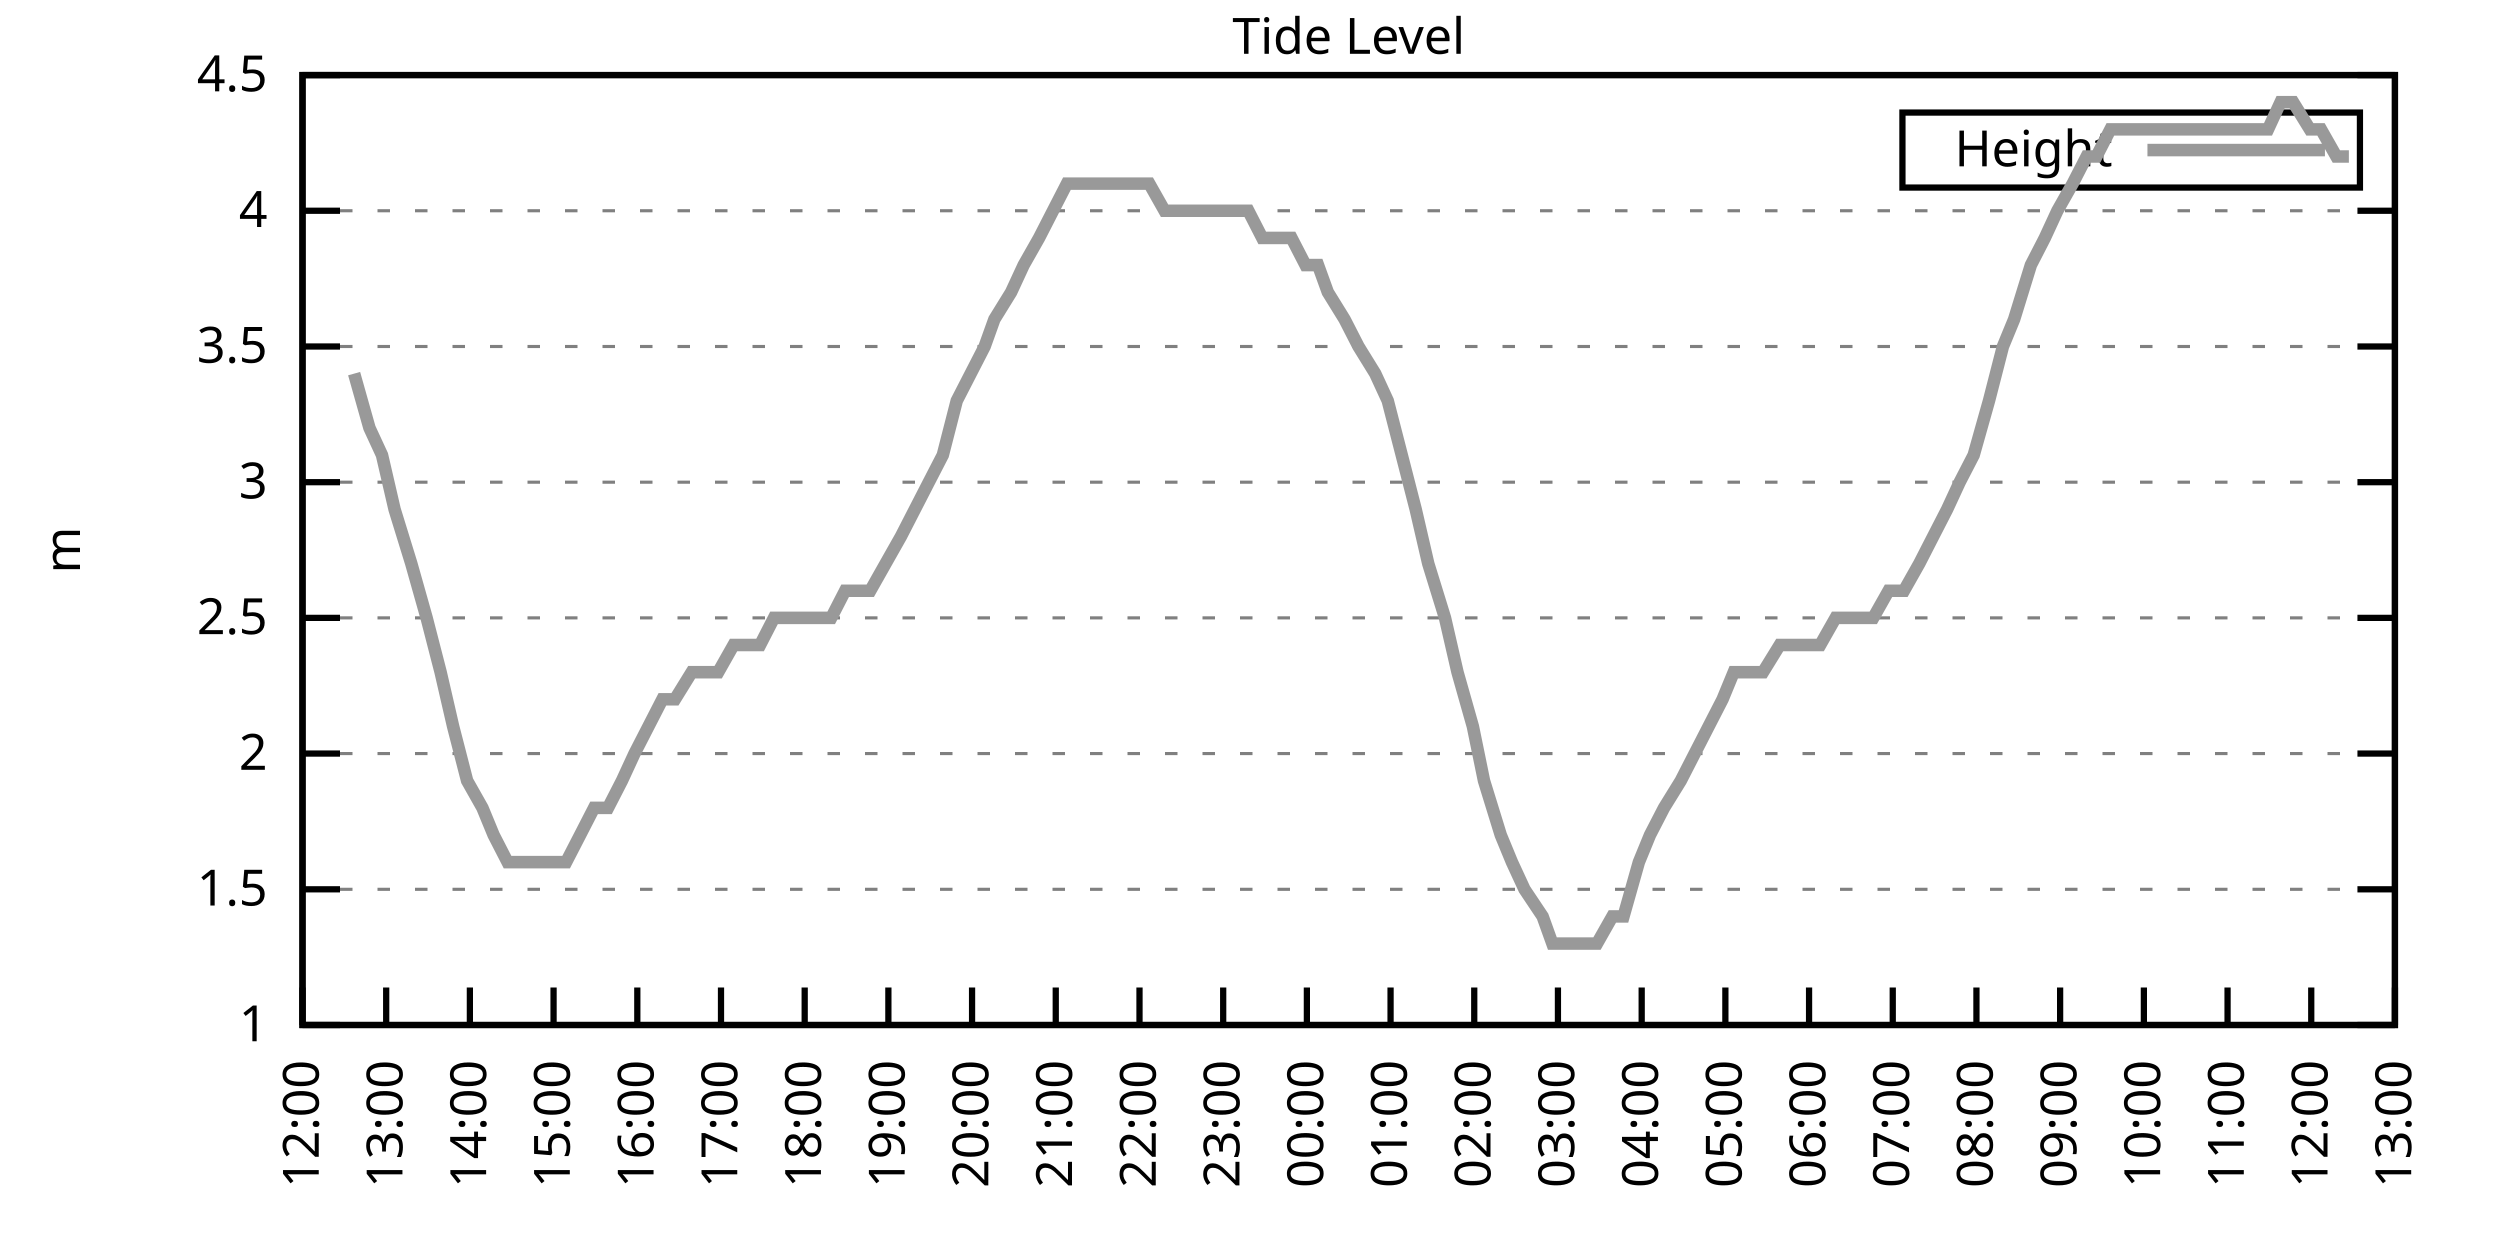
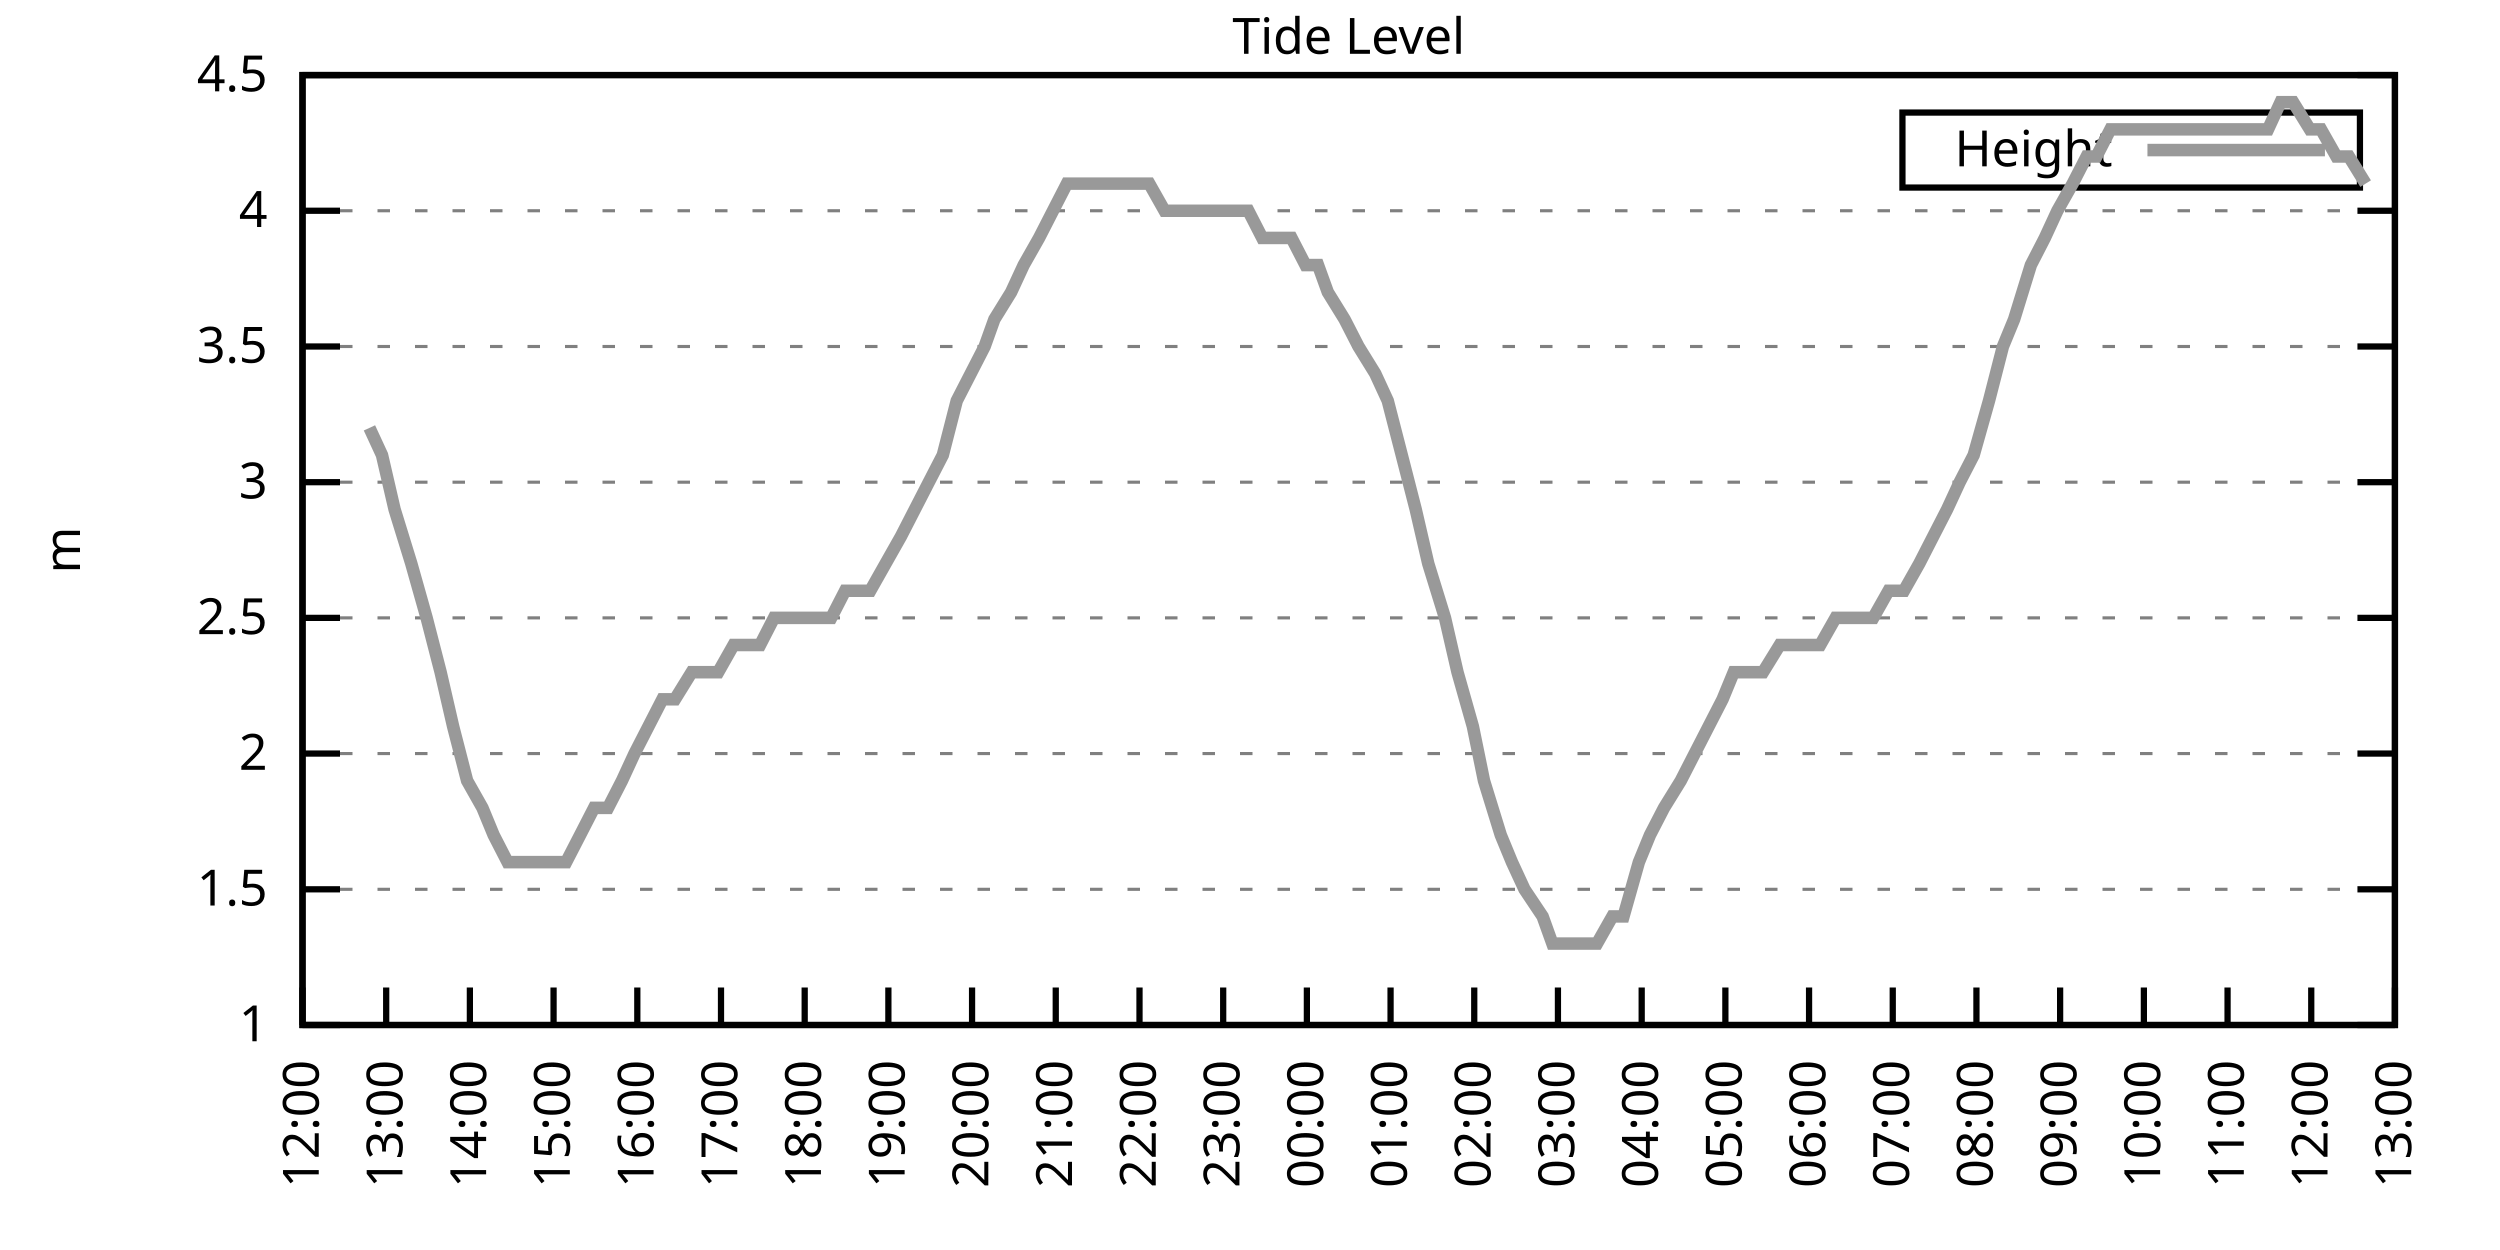
<svg xmlns="http://www.w3.org/2000/svg" xmlns:xlink="http://www.w3.org/1999/xlink" width="400" height="200" viewBox="0 0 400 200">
  <g id="gnuplot_canvas">
    <rect x="0" y="0" width="400" height="200" fill="none" />
    <defs>
      <circle id="gpDot" r="0.5" stroke-width="0.5" stroke="currentColor" />
      <path id="gpPt0" stroke-width="0.333" stroke="currentColor" d="M-1,0 h2 M0,-1 v2" />
      <path id="gpPt1" stroke-width="0.333" stroke="currentColor" d="M-1,-1 L1,1 M1,-1 L-1,1" />
      <path id="gpPt2" stroke-width="0.333" stroke="currentColor" d="M-1,0 L1,0 M0,-1 L0,1 M-1,-1 L1,1 M-1,1 L1,-1" />
      <rect id="gpPt3" stroke-width="0.333" stroke="currentColor" x="-1" y="-1" width="2" height="2" />
      <rect id="gpPt4" stroke-width="0.333" stroke="currentColor" fill="currentColor" x="-1" y="-1" width="2" height="2" />
      <circle id="gpPt5" stroke-width="0.333" stroke="currentColor" cx="0" cy="0" r="1" />
      <use xlink:href="#gpPt5" id="gpPt6" fill="currentColor" stroke="none" />
      <path id="gpPt7" stroke-width="0.333" stroke="currentColor" d="M0,-1.33 L-1.33,0.67 L1.33,0.67 z" />
      <use xlink:href="#gpPt7" id="gpPt8" fill="currentColor" stroke="none" />
      <use xlink:href="#gpPt7" id="gpPt9" stroke="currentColor" transform="rotate(180)" />
      <use xlink:href="#gpPt9" id="gpPt10" fill="currentColor" stroke="none" />
      <use xlink:href="#gpPt3" id="gpPt11" stroke="currentColor" transform="rotate(45)" />
      <use xlink:href="#gpPt11" id="gpPt12" fill="currentColor" stroke="none" />
      <path id="gpPt13" stroke-width="0.333" stroke="currentColor" d="M0,1.330 L1.265,0.411 L0.782,-1.067 L-0.782,-1.076 L-1.265,0.411 z" />
      <use xlink:href="#gpPt13" id="gpPt14" fill="currentColor" stroke="none" />
      <filter id="textbox" filterUnits="objectBoundingBox" x="0" y="0" height="1" width="1">
        <feFlood flood-color="white" flood-opacity="1" result="bgnd" />
        <feComposite in="SourceGraphic" in2="bgnd" operator="atop" />
      </filter>
      <filter id="greybox" filterUnits="objectBoundingBox" x="0" y="0" height="1" width="1">
        <feFlood flood-color="lightgrey" flood-opacity="1" result="grey" />
        <feComposite in="SourceGraphic" in2="grey" operator="atop" />
      </filter>
    </defs>
    <g fill="none" color="white" stroke="currentColor" stroke-width="1.00" stroke-linecap="butt" stroke-linejoin="miter">
</g>
    <g fill="none" color="black" stroke="currentColor" stroke-width="1.00" stroke-linecap="butt" stroke-linejoin="miter">
      <g stroke="none" shape-rendering="crispEdges">
        <polygon fill="rgb(255, 255, 255)" points="48.40,164.00 383.18,164.00 383.18,12.02 48.40,12.02 " />
      </g>
    </g>
    <g fill="none" color="black" stroke="currentColor" stroke-width="1.00" stroke-linecap="butt" stroke-linejoin="miter">
</g>
    <g fill="none" color="black" stroke="black" stroke-width="0.50" stroke-linecap="butt" stroke-linejoin="miter">
</g>
    <g fill="none" color="gray" stroke="currentColor" stroke-width="0.50" stroke-linecap="butt" stroke-linejoin="miter">
      <path stroke="gray" stroke-dasharray="2,4" class="gridline" d="M48.40,164.00 L383.19,164.00  " />
    </g>
    <g fill="none" color="gray" stroke="gray" stroke-width="1.00" stroke-linecap="butt" stroke-linejoin="miter">
</g>
    <g fill="none" color="black" stroke="currentColor" stroke-width="1.00" stroke-linecap="butt" stroke-linejoin="miter">
      <path stroke="black" d="M48.40,164.00 L54.40,164.00 M383.19,164.00 L377.19,164.00  " />
      <g transform="translate(42.80,166.60)" stroke="none" fill="black" font-family="Sans" font-size="8.00" text-anchor="end">
        <text>
          <tspan font-family="Sans"> 1</tspan>
        </text>
      </g>
    </g>
    <g fill="none" color="black" stroke="currentColor" stroke-width="1.00" stroke-linecap="butt" stroke-linejoin="miter">
</g>
    <g fill="none" color="black" stroke="black" stroke-width="0.50" stroke-linecap="butt" stroke-linejoin="miter">
</g>
    <g fill="none" color="gray" stroke="currentColor" stroke-width="0.50" stroke-linecap="butt" stroke-linejoin="miter">
      <path stroke="gray" stroke-dasharray="2,4" class="gridline" d="M48.40,142.29 L383.19,142.29  " />
    </g>
    <g fill="none" color="gray" stroke="gray" stroke-width="1.00" stroke-linecap="butt" stroke-linejoin="miter">
</g>
    <g fill="none" color="black" stroke="currentColor" stroke-width="1.00" stroke-linecap="butt" stroke-linejoin="miter">
      <path stroke="black" d="M48.40,142.29 L54.40,142.29 M383.19,142.29 L377.19,142.29  " />
      <g transform="translate(42.80,144.89)" stroke="none" fill="black" font-family="Sans" font-size="8.00" text-anchor="end">
        <text>
          <tspan font-family="Sans"> 1.5</tspan>
        </text>
      </g>
    </g>
    <g fill="none" color="black" stroke="currentColor" stroke-width="1.00" stroke-linecap="butt" stroke-linejoin="miter">
</g>
    <g fill="none" color="black" stroke="black" stroke-width="0.50" stroke-linecap="butt" stroke-linejoin="miter">
</g>
    <g fill="none" color="gray" stroke="currentColor" stroke-width="0.50" stroke-linecap="butt" stroke-linejoin="miter">
      <path stroke="gray" stroke-dasharray="2,4" class="gridline" d="M48.40,120.57 L383.19,120.57  " />
    </g>
    <g fill="none" color="gray" stroke="gray" stroke-width="1.00" stroke-linecap="butt" stroke-linejoin="miter">
</g>
    <g fill="none" color="black" stroke="currentColor" stroke-width="1.00" stroke-linecap="butt" stroke-linejoin="miter">
      <path stroke="black" d="M48.40,120.57 L54.40,120.57 M383.19,120.57 L377.19,120.57  " />
      <g transform="translate(42.80,123.17)" stroke="none" fill="black" font-family="Sans" font-size="8.00" text-anchor="end">
        <text>
          <tspan font-family="Sans"> 2</tspan>
        </text>
      </g>
    </g>
    <g fill="none" color="black" stroke="currentColor" stroke-width="1.00" stroke-linecap="butt" stroke-linejoin="miter">
</g>
    <g fill="none" color="black" stroke="black" stroke-width="0.50" stroke-linecap="butt" stroke-linejoin="miter">
</g>
    <g fill="none" color="gray" stroke="currentColor" stroke-width="0.50" stroke-linecap="butt" stroke-linejoin="miter">
      <path stroke="gray" stroke-dasharray="2,4" class="gridline" d="M48.40,98.86 L383.19,98.86  " />
    </g>
    <g fill="none" color="gray" stroke="gray" stroke-width="1.00" stroke-linecap="butt" stroke-linejoin="miter">
</g>
    <g fill="none" color="black" stroke="currentColor" stroke-width="1.00" stroke-linecap="butt" stroke-linejoin="miter">
      <path stroke="black" d="M48.40,98.86 L54.40,98.86 M383.19,98.86 L377.19,98.86  " />
      <g transform="translate(42.80,101.46)" stroke="none" fill="black" font-family="Sans" font-size="8.00" text-anchor="end">
        <text>
          <tspan font-family="Sans"> 2.5</tspan>
        </text>
      </g>
    </g>
    <g fill="none" color="black" stroke="currentColor" stroke-width="1.00" stroke-linecap="butt" stroke-linejoin="miter">
</g>
    <g fill="none" color="black" stroke="black" stroke-width="0.50" stroke-linecap="butt" stroke-linejoin="miter">
</g>
    <g fill="none" color="gray" stroke="currentColor" stroke-width="0.50" stroke-linecap="butt" stroke-linejoin="miter">
      <path stroke="gray" stroke-dasharray="2,4" class="gridline" d="M48.40,77.15 L383.19,77.15  " />
    </g>
    <g fill="none" color="gray" stroke="gray" stroke-width="1.00" stroke-linecap="butt" stroke-linejoin="miter">
</g>
    <g fill="none" color="black" stroke="currentColor" stroke-width="1.00" stroke-linecap="butt" stroke-linejoin="miter">
      <path stroke="black" d="M48.40,77.15 L54.40,77.15 M383.19,77.15 L377.19,77.15  " />
      <g transform="translate(42.80,79.75)" stroke="none" fill="black" font-family="Sans" font-size="8.00" text-anchor="end">
        <text>
          <tspan font-family="Sans"> 3</tspan>
        </text>
      </g>
    </g>
    <g fill="none" color="black" stroke="currentColor" stroke-width="1.00" stroke-linecap="butt" stroke-linejoin="miter">
</g>
    <g fill="none" color="black" stroke="black" stroke-width="0.50" stroke-linecap="butt" stroke-linejoin="miter">
</g>
    <g fill="none" color="gray" stroke="currentColor" stroke-width="0.50" stroke-linecap="butt" stroke-linejoin="miter">
      <path stroke="gray" stroke-dasharray="2,4" class="gridline" d="M48.40,55.44 L383.19,55.44  " />
    </g>
    <g fill="none" color="gray" stroke="gray" stroke-width="1.00" stroke-linecap="butt" stroke-linejoin="miter">
</g>
    <g fill="none" color="black" stroke="currentColor" stroke-width="1.00" stroke-linecap="butt" stroke-linejoin="miter">
      <path stroke="black" d="M48.40,55.44 L54.40,55.44 M383.19,55.44 L377.19,55.44  " />
      <g transform="translate(42.80,58.04)" stroke="none" fill="black" font-family="Sans" font-size="8.00" text-anchor="end">
        <text>
          <tspan font-family="Sans"> 3.5</tspan>
        </text>
      </g>
    </g>
    <g fill="none" color="black" stroke="currentColor" stroke-width="1.00" stroke-linecap="butt" stroke-linejoin="miter">
</g>
    <g fill="none" color="black" stroke="black" stroke-width="0.50" stroke-linecap="butt" stroke-linejoin="miter">
</g>
    <g fill="none" color="gray" stroke="currentColor" stroke-width="0.50" stroke-linecap="butt" stroke-linejoin="miter">
      <path stroke="gray" stroke-dasharray="2,4" class="gridline" d="M48.40,33.72 L383.19,33.72  " />
    </g>
    <g fill="none" color="gray" stroke="gray" stroke-width="1.00" stroke-linecap="butt" stroke-linejoin="miter">
</g>
    <g fill="none" color="black" stroke="currentColor" stroke-width="1.00" stroke-linecap="butt" stroke-linejoin="miter">
      <path stroke="black" d="M48.40,33.72 L54.40,33.72 M383.19,33.72 L377.19,33.72  " />
      <g transform="translate(42.80,36.32)" stroke="none" fill="black" font-family="Sans" font-size="8.00" text-anchor="end">
        <text>
          <tspan font-family="Sans"> 4</tspan>
        </text>
      </g>
    </g>
    <g fill="none" color="black" stroke="currentColor" stroke-width="1.00" stroke-linecap="butt" stroke-linejoin="miter">
</g>
    <g fill="none" color="black" stroke="black" stroke-width="0.50" stroke-linecap="butt" stroke-linejoin="miter">
</g>
    <g fill="none" color="gray" stroke="currentColor" stroke-width="0.50" stroke-linecap="butt" stroke-linejoin="miter">
      <path stroke="gray" stroke-dasharray="2,4" class="gridline" d="M48.40,12.01 L383.19,12.01  " />
    </g>
    <g fill="none" color="gray" stroke="gray" stroke-width="1.00" stroke-linecap="butt" stroke-linejoin="miter">
</g>
    <g fill="none" color="black" stroke="currentColor" stroke-width="1.00" stroke-linecap="butt" stroke-linejoin="miter">
      <path stroke="black" d="M48.40,12.01 L54.40,12.01 M383.19,12.01 L377.19,12.01  " />
      <g transform="translate(42.80,14.61)" stroke="none" fill="black" font-family="Sans" font-size="8.00" text-anchor="end">
        <text>
          <tspan font-family="Sans"> 4.5</tspan>
        </text>
      </g>
    </g>
    <g fill="none" color="black" stroke="currentColor" stroke-width="1.00" stroke-linecap="butt" stroke-linejoin="miter">
      <path stroke="black" d="M48.40,164.00 L48.40,158.00  " />
      <g transform="translate(51.00,169.60) rotate(270.00)" stroke="none" fill="black" font-family="Sans" font-size="8.00" text-anchor="end">
        <text>
          <tspan font-family="Sans">12:00</tspan>
        </text>
      </g>
    </g>
    <g fill="none" color="black" stroke="currentColor" stroke-width="1.00" stroke-linecap="butt" stroke-linejoin="miter">
      <path stroke="black" d="M61.79,164.00 L61.79,158.00  " />
      <g transform="translate(64.39,169.60) rotate(270.00)" stroke="none" fill="black" font-family="Sans" font-size="8.00" text-anchor="end">
        <text>
          <tspan font-family="Sans">13:00</tspan>
        </text>
      </g>
    </g>
    <g fill="none" color="black" stroke="currentColor" stroke-width="1.00" stroke-linecap="butt" stroke-linejoin="miter">
      <path stroke="black" d="M75.18,164.00 L75.18,158.00  " />
      <g transform="translate(77.78,169.60) rotate(270.00)" stroke="none" fill="black" font-family="Sans" font-size="8.00" text-anchor="end">
        <text>
          <tspan font-family="Sans">14:00</tspan>
        </text>
      </g>
    </g>
    <g fill="none" color="black" stroke="currentColor" stroke-width="1.00" stroke-linecap="butt" stroke-linejoin="miter">
      <path stroke="black" d="M88.57,164.00 L88.57,158.00  " />
      <g transform="translate(91.17,169.60) rotate(270.00)" stroke="none" fill="black" font-family="Sans" font-size="8.00" text-anchor="end">
        <text>
          <tspan font-family="Sans">15:00</tspan>
        </text>
      </g>
    </g>
    <g fill="none" color="black" stroke="currentColor" stroke-width="1.00" stroke-linecap="butt" stroke-linejoin="miter">
      <path stroke="black" d="M101.97,164.00 L101.97,158.00  " />
      <g transform="translate(104.57,169.60) rotate(270.00)" stroke="none" fill="black" font-family="Sans" font-size="8.00" text-anchor="end">
        <text>
          <tspan font-family="Sans">16:00</tspan>
        </text>
      </g>
    </g>
    <g fill="none" color="black" stroke="currentColor" stroke-width="1.00" stroke-linecap="butt" stroke-linejoin="miter">
      <path stroke="black" d="M115.36,164.00 L115.36,158.00  " />
      <g transform="translate(117.96,169.60) rotate(270.00)" stroke="none" fill="black" font-family="Sans" font-size="8.00" text-anchor="end">
        <text>
          <tspan font-family="Sans">17:00</tspan>
        </text>
      </g>
    </g>
    <g fill="none" color="black" stroke="currentColor" stroke-width="1.00" stroke-linecap="butt" stroke-linejoin="miter">
      <path stroke="black" d="M128.75,164.00 L128.75,158.00  " />
      <g transform="translate(131.35,169.60) rotate(270.00)" stroke="none" fill="black" font-family="Sans" font-size="8.00" text-anchor="end">
        <text>
          <tspan font-family="Sans">18:00</tspan>
        </text>
      </g>
    </g>
    <g fill="none" color="black" stroke="currentColor" stroke-width="1.00" stroke-linecap="butt" stroke-linejoin="miter">
      <path stroke="black" d="M142.14,164.00 L142.14,158.00  " />
      <g transform="translate(144.74,169.60) rotate(270.00)" stroke="none" fill="black" font-family="Sans" font-size="8.00" text-anchor="end">
        <text>
          <tspan font-family="Sans">19:00</tspan>
        </text>
      </g>
    </g>
    <g fill="none" color="black" stroke="currentColor" stroke-width="1.00" stroke-linecap="butt" stroke-linejoin="miter">
      <path stroke="black" d="M155.53,164.00 L155.53,158.00  " />
      <g transform="translate(158.13,169.60) rotate(270.00)" stroke="none" fill="black" font-family="Sans" font-size="8.00" text-anchor="end">
        <text>
          <tspan font-family="Sans">20:00</tspan>
        </text>
      </g>
    </g>
    <g fill="none" color="black" stroke="currentColor" stroke-width="1.00" stroke-linecap="butt" stroke-linejoin="miter">
      <path stroke="black" d="M168.92,164.00 L168.92,158.00  " />
      <g transform="translate(171.52,169.60) rotate(270.00)" stroke="none" fill="black" font-family="Sans" font-size="8.00" text-anchor="end">
        <text>
          <tspan font-family="Sans">21:00</tspan>
        </text>
      </g>
    </g>
    <g fill="none" color="black" stroke="currentColor" stroke-width="1.00" stroke-linecap="butt" stroke-linejoin="miter">
      <path stroke="black" d="M182.32,164.00 L182.32,158.00  " />
      <g transform="translate(184.92,169.60) rotate(270.00)" stroke="none" fill="black" font-family="Sans" font-size="8.00" text-anchor="end">
        <text>
          <tspan font-family="Sans">22:00</tspan>
        </text>
      </g>
    </g>
    <g fill="none" color="black" stroke="currentColor" stroke-width="1.00" stroke-linecap="butt" stroke-linejoin="miter">
      <path stroke="black" d="M195.71,164.00 L195.71,158.00  " />
      <g transform="translate(198.31,169.60) rotate(270.00)" stroke="none" fill="black" font-family="Sans" font-size="8.00" text-anchor="end">
        <text>
          <tspan font-family="Sans">23:00</tspan>
        </text>
      </g>
    </g>
    <g fill="none" color="black" stroke="currentColor" stroke-width="1.00" stroke-linecap="butt" stroke-linejoin="miter">
      <path stroke="black" d="M209.10,164.00 L209.10,158.00  " />
      <g transform="translate(211.70,169.60) rotate(270.00)" stroke="none" fill="black" font-family="Sans" font-size="8.00" text-anchor="end">
        <text>
          <tspan font-family="Sans">00:00</tspan>
        </text>
      </g>
    </g>
    <g fill="none" color="black" stroke="currentColor" stroke-width="1.00" stroke-linecap="butt" stroke-linejoin="miter">
      <path stroke="black" d="M222.49,164.00 L222.49,158.00  " />
      <g transform="translate(225.09,169.60) rotate(270.00)" stroke="none" fill="black" font-family="Sans" font-size="8.00" text-anchor="end">
        <text>
          <tspan font-family="Sans">01:00</tspan>
        </text>
      </g>
    </g>
    <g fill="none" color="black" stroke="currentColor" stroke-width="1.00" stroke-linecap="butt" stroke-linejoin="miter">
      <path stroke="black" d="M235.88,164.00 L235.88,158.00  " />
      <g transform="translate(238.48,169.60) rotate(270.00)" stroke="none" fill="black" font-family="Sans" font-size="8.00" text-anchor="end">
        <text>
          <tspan font-family="Sans">02:00</tspan>
        </text>
      </g>
    </g>
    <g fill="none" color="black" stroke="currentColor" stroke-width="1.00" stroke-linecap="butt" stroke-linejoin="miter">
      <path stroke="black" d="M249.27,164.00 L249.27,158.00  " />
      <g transform="translate(251.87,169.60) rotate(270.00)" stroke="none" fill="black" font-family="Sans" font-size="8.00" text-anchor="end">
        <text>
          <tspan font-family="Sans">03:00</tspan>
        </text>
      </g>
    </g>
    <g fill="none" color="black" stroke="currentColor" stroke-width="1.00" stroke-linecap="butt" stroke-linejoin="miter">
      <path stroke="black" d="M262.67,164.00 L262.67,158.00  " />
      <g transform="translate(265.27,169.60) rotate(270.00)" stroke="none" fill="black" font-family="Sans" font-size="8.00" text-anchor="end">
        <text>
          <tspan font-family="Sans">04:00</tspan>
        </text>
      </g>
    </g>
    <g fill="none" color="black" stroke="currentColor" stroke-width="1.00" stroke-linecap="butt" stroke-linejoin="miter">
      <path stroke="black" d="M276.06,164.00 L276.06,158.00  " />
      <g transform="translate(278.66,169.60) rotate(270.00)" stroke="none" fill="black" font-family="Sans" font-size="8.00" text-anchor="end">
        <text>
          <tspan font-family="Sans">05:00</tspan>
        </text>
      </g>
    </g>
    <g fill="none" color="black" stroke="currentColor" stroke-width="1.00" stroke-linecap="butt" stroke-linejoin="miter">
      <path stroke="black" d="M289.45,164.00 L289.45,158.00  " />
      <g transform="translate(292.05,169.60) rotate(270.00)" stroke="none" fill="black" font-family="Sans" font-size="8.00" text-anchor="end">
        <text>
          <tspan font-family="Sans">06:00</tspan>
        </text>
      </g>
    </g>
    <g fill="none" color="black" stroke="currentColor" stroke-width="1.00" stroke-linecap="butt" stroke-linejoin="miter">
      <path stroke="black" d="M302.84,164.00 L302.84,158.00  " />
      <g transform="translate(305.44,169.60) rotate(270.00)" stroke="none" fill="black" font-family="Sans" font-size="8.00" text-anchor="end">
        <text>
          <tspan font-family="Sans">07:00</tspan>
        </text>
      </g>
    </g>
    <g fill="none" color="black" stroke="currentColor" stroke-width="1.00" stroke-linecap="butt" stroke-linejoin="miter">
      <path stroke="black" d="M316.23,164.00 L316.23,158.00  " />
      <g transform="translate(318.83,169.60) rotate(270.00)" stroke="none" fill="black" font-family="Sans" font-size="8.00" text-anchor="end">
        <text>
          <tspan font-family="Sans">08:00</tspan>
        </text>
      </g>
    </g>
    <g fill="none" color="black" stroke="currentColor" stroke-width="1.00" stroke-linecap="butt" stroke-linejoin="miter">
      <path stroke="black" d="M329.62,164.00 L329.62,158.00  " />
      <g transform="translate(332.22,169.60) rotate(270.00)" stroke="none" fill="black" font-family="Sans" font-size="8.00" text-anchor="end">
        <text>
          <tspan font-family="Sans">09:00</tspan>
        </text>
      </g>
    </g>
    <g fill="none" color="black" stroke="currentColor" stroke-width="1.00" stroke-linecap="butt" stroke-linejoin="miter">
      <path stroke="black" d="M343.02,164.00 L343.02,158.00  " />
      <g transform="translate(345.62,169.60) rotate(270.00)" stroke="none" fill="black" font-family="Sans" font-size="8.00" text-anchor="end">
        <text>
          <tspan font-family="Sans">10:00</tspan>
        </text>
      </g>
    </g>
    <g fill="none" color="black" stroke="currentColor" stroke-width="1.00" stroke-linecap="butt" stroke-linejoin="miter">
      <path stroke="black" d="M356.41,164.00 L356.41,158.00  " />
      <g transform="translate(359.01,169.60) rotate(270.00)" stroke="none" fill="black" font-family="Sans" font-size="8.00" text-anchor="end">
        <text>
          <tspan font-family="Sans">11:00</tspan>
        </text>
      </g>
    </g>
    <g fill="none" color="black" stroke="currentColor" stroke-width="1.00" stroke-linecap="butt" stroke-linejoin="miter">
      <path stroke="black" d="M369.80,164.00 L369.80,158.00  " />
      <g transform="translate(372.40,169.60) rotate(270.00)" stroke="none" fill="black" font-family="Sans" font-size="8.00" text-anchor="end">
        <text>
          <tspan font-family="Sans">12:00</tspan>
        </text>
      </g>
    </g>
    <g fill="none" color="black" stroke="currentColor" stroke-width="1.00" stroke-linecap="butt" stroke-linejoin="miter">
      <path stroke="black" d="M383.19,164.00 L383.19,158.00  " />
      <g transform="translate(385.79,169.60) rotate(270.00)" stroke="none" fill="black" font-family="Sans" font-size="8.00" text-anchor="end">
        <text>
          <tspan font-family="Sans">13:00</tspan>
        </text>
      </g>
    </g>
    <g fill="none" color="black" stroke="currentColor" stroke-width="1.00" stroke-linecap="butt" stroke-linejoin="miter">
</g>
    <g fill="none" color="black" stroke="currentColor" stroke-width="1.00" stroke-linecap="butt" stroke-linejoin="miter">
      <path stroke="black" d="M48.40,12.01 L48.40,164.00 L383.19,164.00 L383.19,12.01 L48.40,12.01 Z  " />
    </g>
    <g fill="none" color="black" stroke="currentColor" stroke-width="1.00" stroke-linecap="butt" stroke-linejoin="miter">
</g>
    <g fill="none" color="black" stroke="currentColor" stroke-width="1.00" stroke-linecap="butt" stroke-linejoin="miter">
      <path stroke="black" d="M304.39,30.01 L304.39,18.01 L377.59,18.01 L377.59,30.01 L304.39,30.01 Z  " />
    </g>
    <g id="Tide_level_plot_1">
      <g fill="none" color="white" stroke="black" stroke-width="2.00" stroke-linecap="butt" stroke-linejoin="miter">
</g>
      <g fill="none" color="black" stroke="currentColor" stroke-width="2.00" stroke-linecap="butt" stroke-linejoin="miter">
        <g transform="translate(337.99,26.61)" stroke="none" fill="black" font-family="Sans" font-size="8.00" text-anchor="end">
          <text>
            <tspan font-family="Sans">Height</tspan>
          </text>
        </g>
      </g>
      <g fill="none" color="black" stroke="currentColor" stroke-width="2.00" stroke-linecap="butt" stroke-linejoin="miter">
-         <path stroke="rgb(153, 153, 153)" d="M343.59,24.01 L371.99,24.01 M56.66,59.78 L59.11,68.46 L61.12,72.81 L63.13,81.49 L65.81,90.18 L68.26,98.86   L70.50,107.55 L72.50,116.23 L74.74,124.92 L77.19,129.26 L78.98,133.60 L81.21,137.94 L83.44,137.94 L86.12,137.94   L88.35,137.94 L90.58,137.94 L92.82,133.60 L95.05,129.26 L97.28,129.26 L99.51,124.92 L101.52,120.57 L103.75,116.23   L105.98,111.89 L107.99,111.89 L110.67,107.55 L112.68,107.55 L114.91,107.55 L117.37,103.20 L119.60,103.20 L121.61,103.20   L123.84,98.86 L126.29,98.86 L128.30,98.86 L130.76,98.86 L132.99,98.86 L135.22,94.52 L137.23,94.52 L139.24,94.52   L141.69,90.18 L144.15,85.83 L146.38,81.49 L148.61,77.15 L150.85,72.81 L153.08,64.12 L155.31,59.78 L157.54,55.44   L159.10,51.09 L161.78,46.75 L163.79,42.41 L166.25,38.07 L168.48,33.72 L170.71,29.38 L172.72,29.38 L174.95,29.38   L177.41,29.38 L179.64,29.38 L181.20,29.38 L183.88,29.38 L186.33,33.72 L188.79,33.72 L191.02,33.72 L193.25,33.72   L195.26,33.72 L197.27,33.72 L199.73,33.72 L201.96,38.07 L204.19,38.07 L206.64,38.07 L208.88,42.41 L210.88,42.41   L212.45,46.75 L215.13,51.09 L217.36,55.44 L220.04,59.78 L222.04,64.12 L224.28,72.81 L226.51,81.49 L228.52,90.18   L231.20,98.86 L233.20,107.55 L235.66,116.23 L237.44,124.92 L240.12,133.60 L241.91,137.94 L243.92,142.29 L246.82,146.63   L248.38,150.97 L250.61,150.97 L252.85,150.97 L255.52,150.97 L257.98,146.63 L259.76,146.63 L262.22,137.94 L264.00,133.60   L266.24,129.26 L268.92,124.92 L271.15,120.57 L273.38,116.23 L275.61,111.89 L277.40,107.55 L280.07,107.55 L282.08,107.55   L284.76,103.20 L286.77,103.20 L289.00,103.20 L291.23,103.20 L293.69,98.86 L295.92,98.86 L298.15,98.86 L299.72,98.86   L302.17,94.52 L304.63,94.52 L307.08,90.18 L309.31,85.83 L311.54,81.49 L313.55,77.15 L315.79,72.81 L318.24,64.12   L320.47,55.44 L322.26,51.09 L324.94,42.41 L327.17,38.07 L329.18,33.72 L331.63,29.38 L333.86,25.04 L335.43,25.04   L337.66,20.70 L340.56,20.70 L342.57,20.70 L345.02,20.70 L346.81,20.70 L349.49,20.70 L351.72,20.70 L353.95,20.70   L356.18,20.70 L357.97,20.70 L360.65,20.70 L362.88,20.70 L364.89,16.35 L366.90,16.35 L369.58,20.70 L371.36,20.70   L373.82,25.04 L375.82,25.04  " />
+         <path stroke="rgb(153, 153, 153)" d="M343.59,24.01 L371.99,24.01 M59.11,68.46 L61.12,72.81 L63.13,81.49 L65.81,90.18 L68.26,98.86 L70.50,107.55   L72.50,116.23 L74.74,124.92 L77.19,129.26 L78.98,133.60 L81.21,137.94 L83.44,137.94 L86.12,137.94 L88.35,137.94   L90.58,137.94 L92.82,133.60 L95.05,129.26 L97.28,129.26 L99.51,124.92 L101.52,120.57 L103.75,116.23 L105.98,111.89   L107.99,111.89 L110.67,107.55 L112.68,107.55 L114.91,107.55 L117.37,103.20 L119.60,103.20 L121.61,103.20 L123.84,98.86   L126.29,98.86 L128.30,98.86 L130.76,98.86 L132.99,98.86 L135.22,94.52 L137.23,94.52 L139.24,94.52 L141.69,90.18   L144.15,85.83 L146.38,81.49 L148.61,77.15 L150.85,72.81 L153.08,64.12 L155.31,59.78 L157.54,55.44 L159.10,51.09   L161.78,46.75 L163.79,42.41 L166.25,38.07 L168.48,33.72 L170.71,29.38 L172.72,29.38 L174.95,29.38 L177.41,29.38   L179.64,29.38 L181.20,29.38 L183.88,29.38 L186.33,33.72 L188.79,33.72 L191.02,33.72 L193.25,33.72 L195.26,33.72   L197.27,33.72 L199.73,33.72 L201.96,38.07 L204.19,38.07 L206.64,38.07 L208.88,42.41 L210.88,42.41 L212.45,46.75   L215.13,51.09 L217.36,55.44 L220.04,59.78 L222.04,64.12 L224.28,72.81 L226.51,81.49 L228.52,90.18 L231.20,98.86   L233.20,107.55 L235.66,116.23 L237.44,124.92 L240.12,133.60 L241.91,137.94 L243.92,142.29 L246.82,146.63 L248.38,150.97   L250.61,150.97 L252.85,150.97 L255.52,150.97 L257.98,146.63 L259.76,146.63 L262.22,137.94 L264.00,133.60 L266.24,129.26   L268.92,124.92 L271.15,120.57 L273.38,116.23 L275.61,111.89 L277.40,107.55 L280.07,107.55 L282.08,107.55 L284.76,103.20   L286.77,103.20 L289.00,103.20 L291.23,103.20 L293.69,98.86 L295.92,98.86 L298.15,98.86 L299.72,98.86 L302.17,94.52   L304.63,94.52 L307.08,90.18 L309.31,85.83 L311.54,81.49 L313.55,77.15 L315.79,72.81 L318.24,64.12 L320.47,55.44   L322.26,51.09 L324.94,42.41 L327.17,38.07 L329.18,33.72 L331.63,29.38 L333.86,25.04 L335.43,25.04 L337.66,20.70   L340.56,20.70 L342.57,20.70 L345.02,20.70 L346.81,20.70 L349.49,20.70 L351.72,20.70 L353.95,20.70 L356.18,20.70   L357.97,20.70 L360.65,20.70 L362.88,20.70 L364.89,16.35 L366.90,16.35 L369.58,20.70 L371.36,20.70 L373.82,25.04   L375.82,25.04 L378.50,29.38  " />
      </g>
    </g>
    <g fill="none" color="black" stroke="currentColor" stroke-width="2.00" stroke-linecap="butt" stroke-linejoin="miter">
</g>
    <g fill="none" color="black" stroke="black" stroke-width="1.00" stroke-linecap="butt" stroke-linejoin="miter">
</g>
    <g fill="none" color="black" stroke="currentColor" stroke-width="1.00" stroke-linecap="butt" stroke-linejoin="miter">
      <path stroke="black" d="M48.40,12.01 L48.40,164.00 L383.19,164.00 L383.19,12.01 L48.40,12.01 Z  " />
      <g transform="translate(12.80,88.01) rotate(270.00)" stroke="none" fill="black" font-family="Sans" font-size="8.00" text-anchor="middle">
        <text>
          <tspan font-family="Sans">m</tspan>
        </text>
      </g>
    </g>
    <g fill="none" color="black" stroke="currentColor" stroke-width="1.00" stroke-linecap="butt" stroke-linejoin="miter">
</g>
    <g fill="none" color="black" stroke="currentColor" stroke-width="1.00" stroke-linecap="butt" stroke-linejoin="miter">
      <g transform="translate(215.79,8.61)" stroke="none" fill="black" font-family="Sans" font-size="8.00" text-anchor="middle">
        <text>
          <tspan font-family="Sans">Tide Level</tspan>
        </text>
      </g>
    </g>
    <g fill="none" color="black" stroke="currentColor" stroke-width="1.00" stroke-linecap="butt" stroke-linejoin="miter">
</g>
  </g>
</svg>
